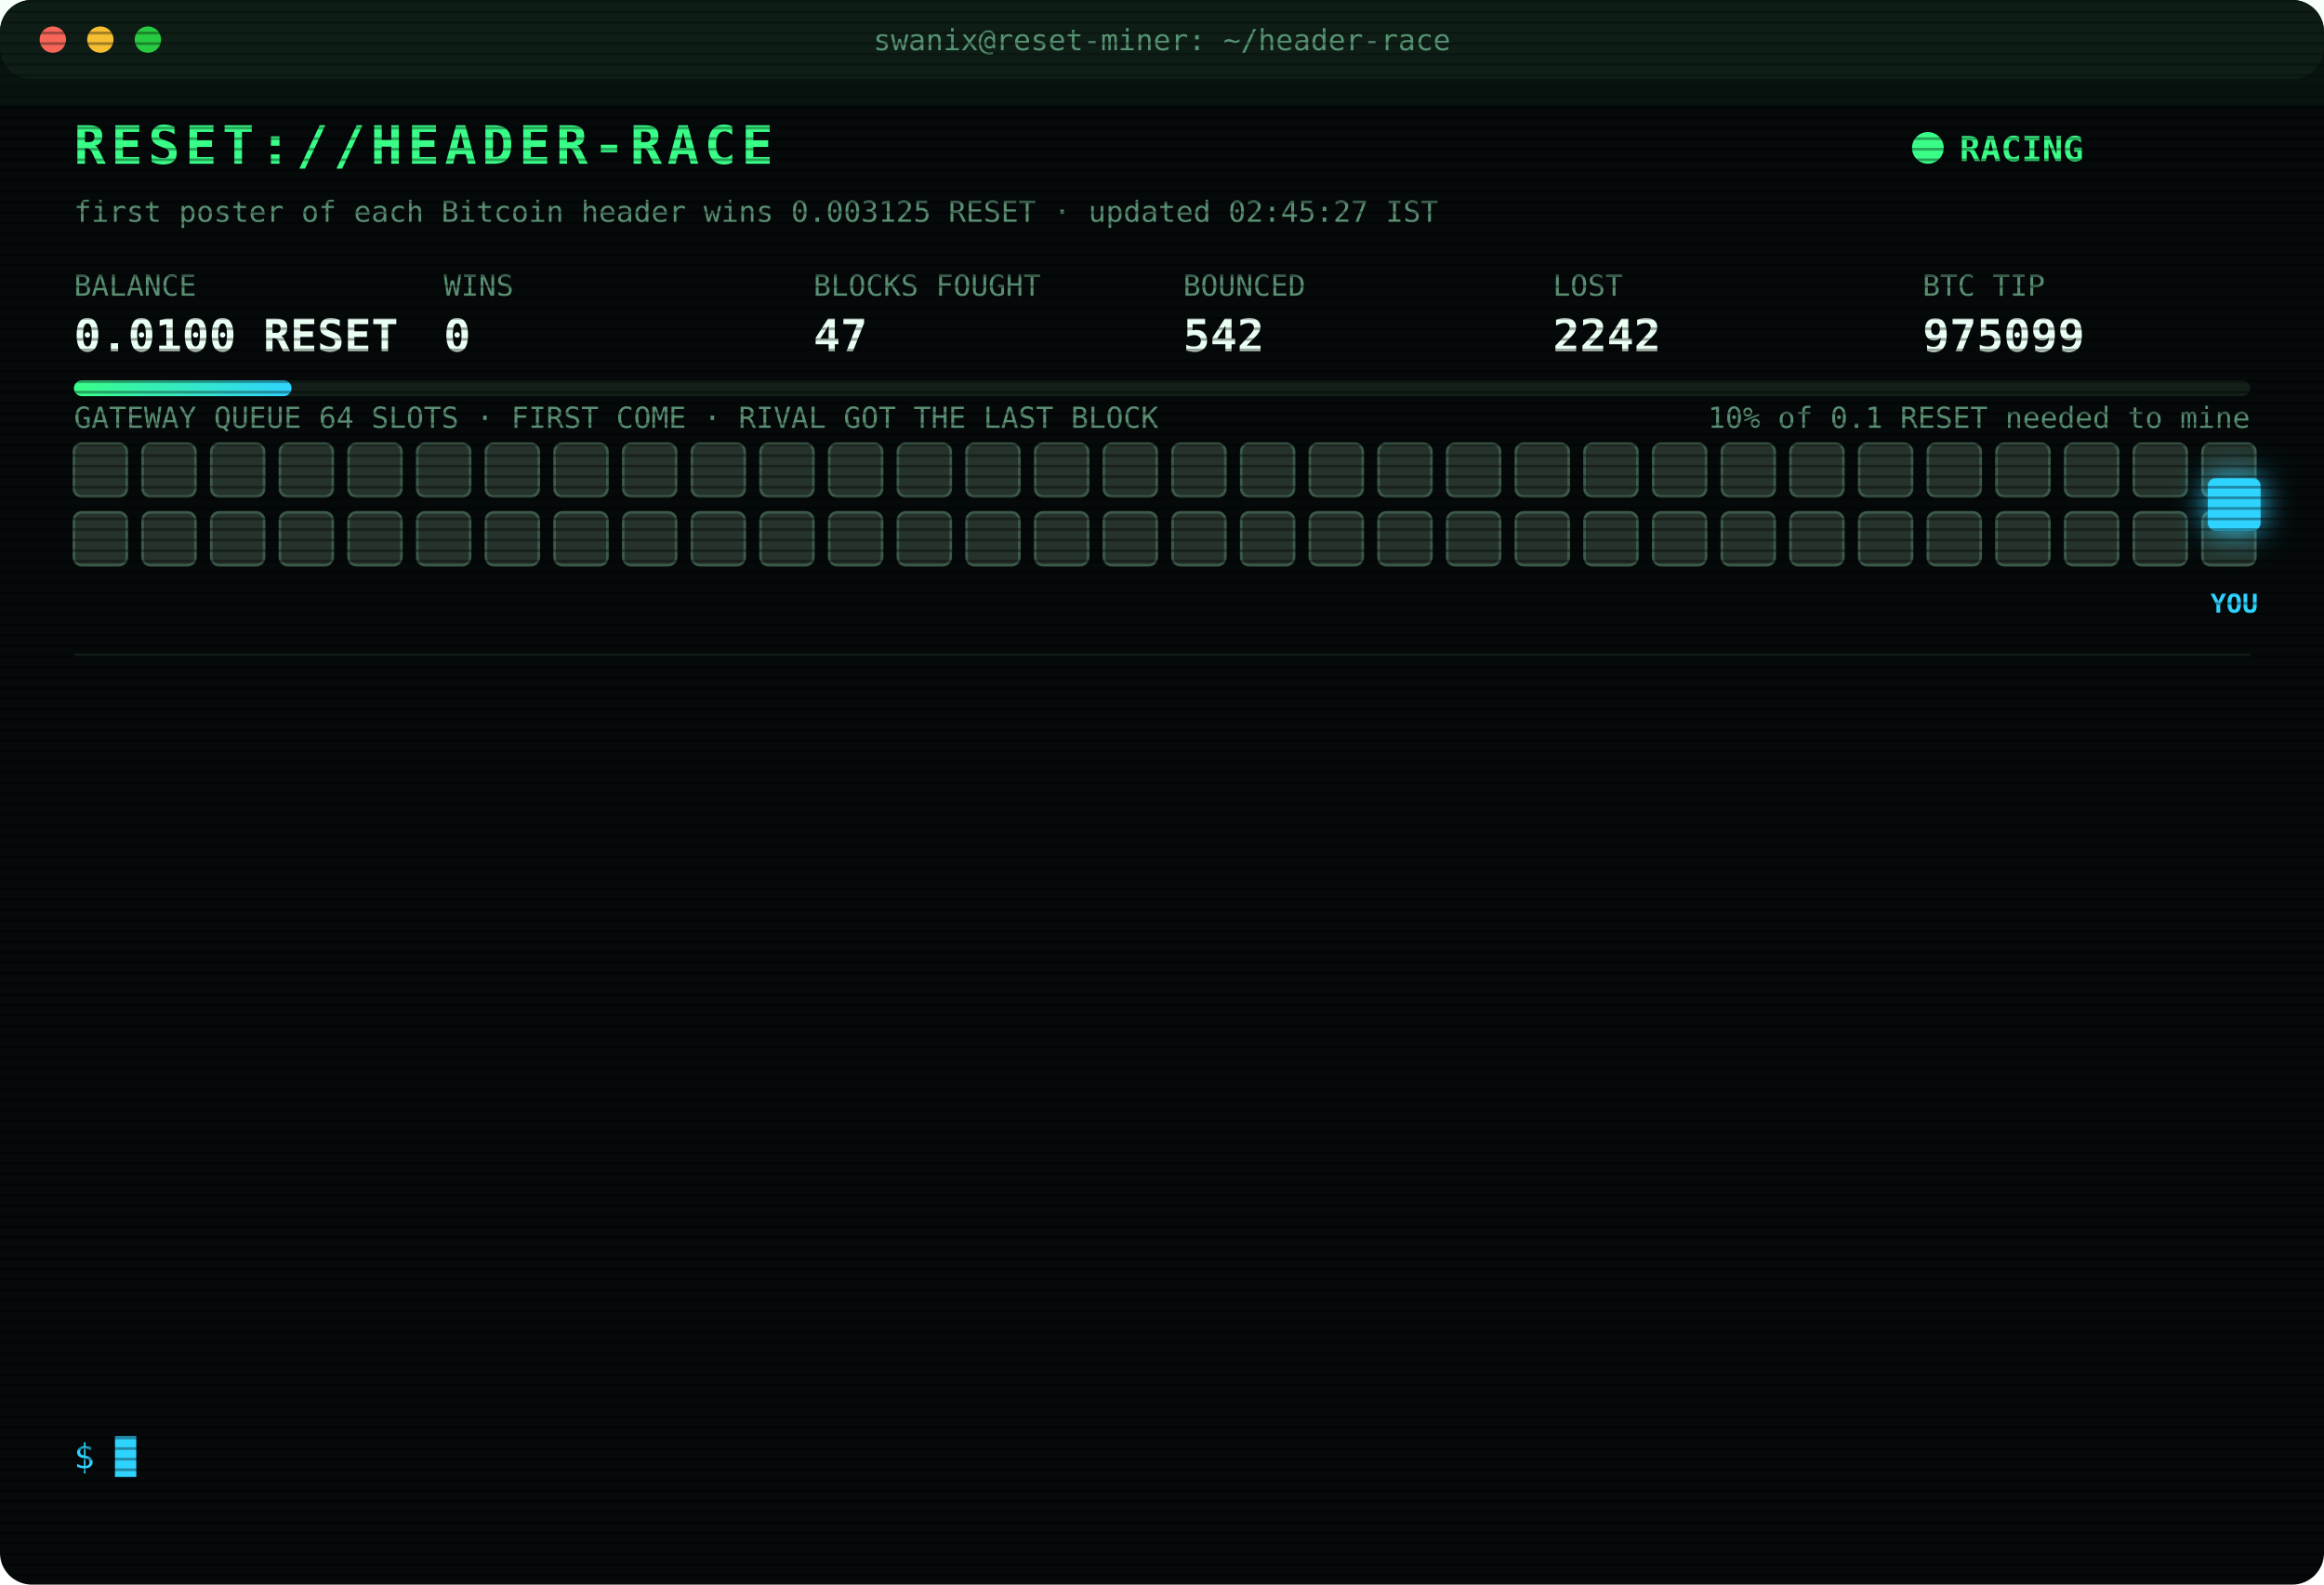
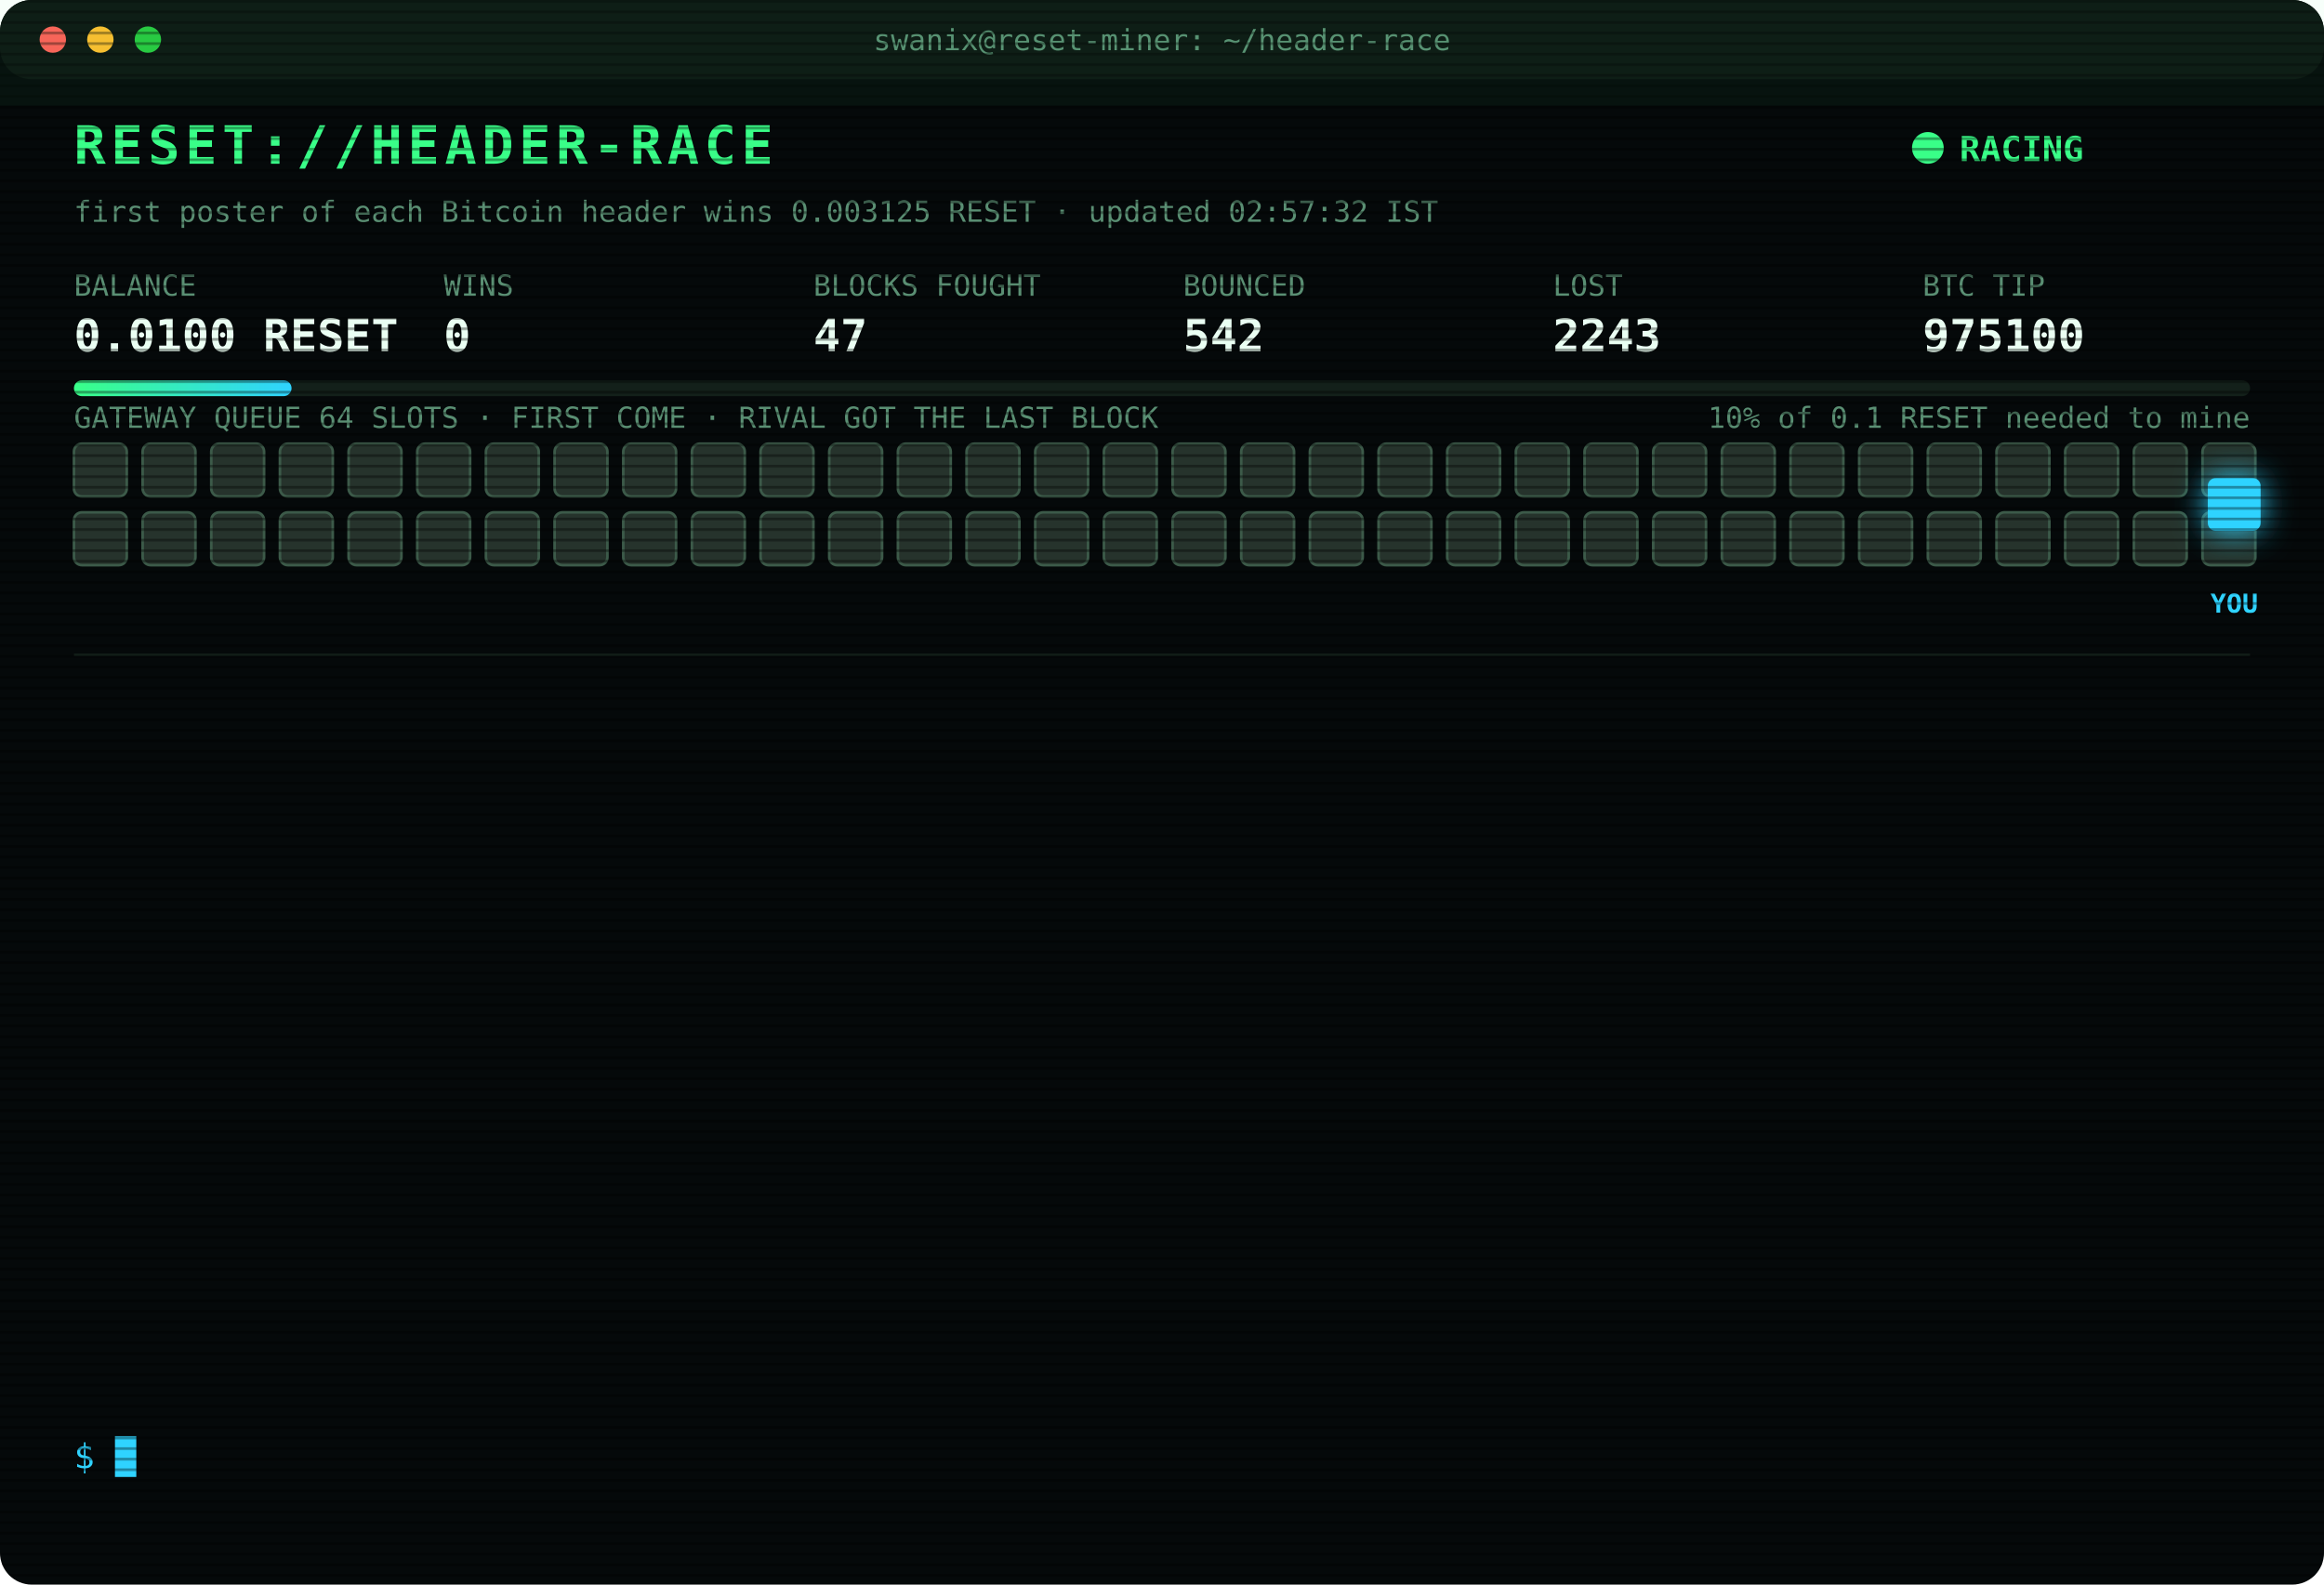
<svg xmlns="http://www.w3.org/2000/svg" width="880" height="600" viewBox="0 0 880 600" font-family="ui-monospace,SFMono-Regular,Menlo,Consolas,monospace">
  <style>
text{font-size:13px;fill:#7CFFB2}
.title{font-size:20px;font-weight:700;fill:#39FF88;letter-spacing:2px;animation:glitch 3s infinite steps(1)}
.sub{fill:#2fd3ff}.k{fill:#5a8f73;font-size:11px}.v{font-size:17px;font-weight:700;fill:#eafff3}
.ts{fill:#3f6b56}.boot{fill:#2fd3ff}.dim{fill:#5a8f73}.bad{fill:#ff4d6d}.warn{fill:#ffd23f}.mag{fill:#ff5cf0}.win{fill:#39FF88;font-weight:700}
.tag{font-size:10px;fill:#2fd3ff;font-weight:700}
.rival{fill:#26332c;stroke:#3c5a49;animation:jam 1.2s infinite alternate}
.idle{fill:#141c18;stroke:#22302a;animation:breathe 4s infinite}
.me{fill:#2fd3ff;filter:drop-shadow(0 0 6px #2fd3ff)}
.hover{animation:nudge 1.1s infinite ease-in-out}.bounce{animation:kick 1.4s infinite}
.ln{opacity:0;animation:in .4s forwards}
.cur{animation:blink 1s infinite steps(1)}
.scan{animation:scan 6s infinite linear}
.led{animation:blink 1.4s infinite}
@keyframes in{from{opacity:0;transform:translateX(-6px)}to{opacity:1;transform:none}}
@keyframes blink{50%{opacity:0}}
@keyframes jam{to{fill:#33463b}}
@keyframes breathe{50%{opacity:.4}}
@keyframes nudge{50%{transform:translateX(-10px)}}
@keyframes kick{0%,100%{transform:none}30%{transform:translateX(-14px)}55%{transform:translateX(10px) translateY(-6px)}}
@keyframes glitch{0%,92%{transform:none}93%{transform:translateX(2px);fill:#ff4d6d}95%{transform:translateX(-2px);fill:#2fd3ff}97%{transform:none}}
@keyframes scan{from{transform:translateY(-40px)}to{transform:translateY(600px)}}
</style>
  <defs>
    <pattern id="sl" width="4" height="4" patternUnits="userSpaceOnUse">
      <rect width="4" height="1" fill="#000" opacity=".35" />
    </pattern>
    <linearGradient id="bar">
      <stop offset="0" stop-color="#39FF88" />
      <stop offset="1" stop-color="#2fd3ff" />
    </linearGradient>
  </defs>
  <rect width="880" height="600" rx="12" fill="#05090a" />
  <rect width="880" height="30" rx="12" fill="#0d1512" />
  <circle cx="20" cy="15" r="5" fill="#ff5f57" />
  <circle cx="38" cy="15" r="5" fill="#febc2e" />
  <circle cx="56" cy="15" r="5" fill="#28c840" />
  <text x="440" y="19" text-anchor="middle" class="k">swanix@reset-miner: ~/header-race</text>
  <text x="28" y="62" class="title">RESET://HEADER-RACE</text>
  <circle class="led" cx="730" cy="56" r="6" fill="#39FF88" />
  <text x="742" y="61" class="win">RACING</text>
-   <text x="28" y="84" class="k">first poster of each Bitcoin header wins 0.003125 RESET · updated 02:45:27 IST</text>
+   <text x="28" y="84" class="k">first poster of each Bitcoin header wins 0.003125 RESET · updated 02:57:32 IST</text>
  <text x="28" y="112" class="k">BALANCE</text>
  <text x="28" y="133" class="v">0.0100 RESET</text>
  <text x="168" y="112" class="k">WINS</text>
  <text x="168" y="133" class="v">0</text>
  <text x="308" y="112" class="k">BLOCKS FOUGHT</text>
  <text x="308" y="133" class="v">47</text>
  <text x="448" y="112" class="k">BOUNCED</text>
  <text x="448" y="133" class="v">542</text>
  <text x="588" y="112" class="k">LOST</text>
-   <text x="588" y="133" class="v">2242</text>
+   <text x="588" y="133" class="v">2243</text>
  <text x="728" y="112" class="k">BTC TIP</text>
-   <text x="728" y="133" class="v">975099</text>
+   <text x="728" y="133" class="v">975100</text>
  <rect x="28" y="144" width="824" height="6" rx="3" fill="#13201a" />
  <rect x="28" y="144" width="82.4" height="6" rx="3" fill="url(#bar)" />
  <text x="852" y="162" text-anchor="end" class="k">10% of 0.1 RESET needed to mine</text>
  <text x="28" y="162" class="k">GATEWAY QUEUE 64 SLOTS · FIRST COME · RIVAL GOT THE LAST BLOCK</text>
  <rect class="rival" x="28" y="168" width="20" height="20" rx="3" style="animation-delay:0.00s" />
  <rect class="rival" x="54" y="168" width="20" height="20" rx="3" style="animation-delay:0.05s" />
  <rect class="rival" x="80" y="168" width="20" height="20" rx="3" style="animation-delay:0.10s" />
  <rect class="rival" x="106" y="168" width="20" height="20" rx="3" style="animation-delay:0.15s" />
  <rect class="rival" x="132" y="168" width="20" height="20" rx="3" style="animation-delay:0.20s" />
  <rect class="rival" x="158" y="168" width="20" height="20" rx="3" style="animation-delay:0.25s" />
  <rect class="rival" x="184" y="168" width="20" height="20" rx="3" style="animation-delay:0.30s" />
  <rect class="rival" x="210" y="168" width="20" height="20" rx="3" style="animation-delay:0.35s" />
  <rect class="rival" x="236" y="168" width="20" height="20" rx="3" style="animation-delay:0.40s" />
  <rect class="rival" x="262" y="168" width="20" height="20" rx="3" style="animation-delay:0.45s" />
  <rect class="rival" x="288" y="168" width="20" height="20" rx="3" style="animation-delay:0.50s" />
  <rect class="rival" x="314" y="168" width="20" height="20" rx="3" style="animation-delay:0.55s" />
  <rect class="rival" x="340" y="168" width="20" height="20" rx="3" style="animation-delay:0.60s" />
  <rect class="rival" x="366" y="168" width="20" height="20" rx="3" style="animation-delay:0.65s" />
  <rect class="rival" x="392" y="168" width="20" height="20" rx="3" style="animation-delay:0.70s" />
  <rect class="rival" x="418" y="168" width="20" height="20" rx="3" style="animation-delay:0.75s" />
  <rect class="rival" x="444" y="168" width="20" height="20" rx="3" style="animation-delay:0.80s" />
  <rect class="rival" x="470" y="168" width="20" height="20" rx="3" style="animation-delay:0.85s" />
  <rect class="rival" x="496" y="168" width="20" height="20" rx="3" style="animation-delay:0.90s" />
  <rect class="rival" x="522" y="168" width="20" height="20" rx="3" style="animation-delay:0.95s" />
  <rect class="rival" x="548" y="168" width="20" height="20" rx="3" style="animation-delay:1.00s" />
  <rect class="rival" x="574" y="168" width="20" height="20" rx="3" style="animation-delay:1.05s" />
  <rect class="rival" x="600" y="168" width="20" height="20" rx="3" style="animation-delay:1.10s" />
  <rect class="rival" x="626" y="168" width="20" height="20" rx="3" style="animation-delay:1.15s" />
  <rect class="rival" x="652" y="168" width="20" height="20" rx="3" style="animation-delay:1.20s" />
  <rect class="rival" x="678" y="168" width="20" height="20" rx="3" style="animation-delay:1.25s" />
  <rect class="rival" x="704" y="168" width="20" height="20" rx="3" style="animation-delay:1.30s" />
  <rect class="rival" x="730" y="168" width="20" height="20" rx="3" style="animation-delay:1.35s" />
  <rect class="rival" x="756" y="168" width="20" height="20" rx="3" style="animation-delay:1.40s" />
  <rect class="rival" x="782" y="168" width="20" height="20" rx="3" style="animation-delay:1.45s" />
  <rect class="rival" x="808" y="168" width="20" height="20" rx="3" style="animation-delay:1.50s" />
  <rect class="rival" x="834" y="168" width="20" height="20" rx="3" style="animation-delay:1.55s" />
  <rect class="rival" x="28" y="194" width="20" height="20" rx="3" style="animation-delay:1.60s" />
  <rect class="rival" x="54" y="194" width="20" height="20" rx="3" style="animation-delay:1.65s" />
  <rect class="rival" x="80" y="194" width="20" height="20" rx="3" style="animation-delay:1.70s" />
  <rect class="rival" x="106" y="194" width="20" height="20" rx="3" style="animation-delay:1.75s" />
  <rect class="rival" x="132" y="194" width="20" height="20" rx="3" style="animation-delay:1.80s" />
  <rect class="rival" x="158" y="194" width="20" height="20" rx="3" style="animation-delay:1.85s" />
  <rect class="rival" x="184" y="194" width="20" height="20" rx="3" style="animation-delay:1.90s" />
  <rect class="rival" x="210" y="194" width="20" height="20" rx="3" style="animation-delay:1.95s" />
  <rect class="rival" x="236" y="194" width="20" height="20" rx="3" style="animation-delay:2.00s" />
  <rect class="rival" x="262" y="194" width="20" height="20" rx="3" style="animation-delay:2.05s" />
  <rect class="rival" x="288" y="194" width="20" height="20" rx="3" style="animation-delay:2.10s" />
  <rect class="rival" x="314" y="194" width="20" height="20" rx="3" style="animation-delay:2.15s" />
  <rect class="rival" x="340" y="194" width="20" height="20" rx="3" style="animation-delay:2.20s" />
  <rect class="rival" x="366" y="194" width="20" height="20" rx="3" style="animation-delay:2.25s" />
  <rect class="rival" x="392" y="194" width="20" height="20" rx="3" style="animation-delay:2.30s" />
  <rect class="rival" x="418" y="194" width="20" height="20" rx="3" style="animation-delay:2.35s" />
  <rect class="rival" x="444" y="194" width="20" height="20" rx="3" style="animation-delay:2.40s" />
  <rect class="rival" x="470" y="194" width="20" height="20" rx="3" style="animation-delay:2.45s" />
  <rect class="rival" x="496" y="194" width="20" height="20" rx="3" style="animation-delay:2.50s" />
  <rect class="rival" x="522" y="194" width="20" height="20" rx="3" style="animation-delay:2.55s" />
  <rect class="rival" x="548" y="194" width="20" height="20" rx="3" style="animation-delay:2.60s" />
  <rect class="rival" x="574" y="194" width="20" height="20" rx="3" style="animation-delay:2.65s" />
  <rect class="rival" x="600" y="194" width="20" height="20" rx="3" style="animation-delay:2.70s" />
  <rect class="rival" x="626" y="194" width="20" height="20" rx="3" style="animation-delay:2.75s" />
  <rect class="rival" x="652" y="194" width="20" height="20" rx="3" style="animation-delay:2.80s" />
  <rect class="rival" x="678" y="194" width="20" height="20" rx="3" style="animation-delay:2.85s" />
  <rect class="rival" x="704" y="194" width="20" height="20" rx="3" style="animation-delay:2.90s" />
  <rect class="rival" x="730" y="194" width="20" height="20" rx="3" style="animation-delay:2.95s" />
  <rect class="rival" x="756" y="194" width="20" height="20" rx="3" style="animation-delay:3.00s" />
  <rect class="rival" x="782" y="194" width="20" height="20" rx="3" style="animation-delay:3.05s" />
  <rect class="rival" x="808" y="194" width="20" height="20" rx="3" style="animation-delay:3.10s" />
  <rect class="rival" x="834" y="194" width="20" height="20" rx="3" style="animation-delay:3.15s" />
  <g class="hover">
    <rect class="me" x="836" y="181" width="20" height="20" rx="3" />
    <text class="tag" x="846" y="232" text-anchor="middle">YOU</text>
  </g>
  <line x1="28" x2="852" y1="248" y2="248" stroke="#13201a" />
  <g class="ln" style="animation-delay:0.40s">
-     <text x="28" y="270" class="ts">00:10:19</text>
-     <text x="104" y="270" class="bad">[LOST] #975087 taken by a rival miner</text>
+     <text x="28" y="270" class="ts">00:12:06</text>
+     <text x="104" y="270" class="bad">[LOST] #975088 taken by a rival miner</text>
  </g>
  <g class="ln" style="animation-delay:0.65s">
-     <text x="28" y="292" class="ts">00:12:06</text>
-     <text x="104" y="292" class="bad">[LOST] #975088 taken by a rival miner</text>
+     <text x="28" y="292" class="ts">00:41:38</text>
+     <text x="104" y="292" class="bad">[LOST] #975089 taken by a rival miner</text>
  </g>
  <g class="ln" style="animation-delay:0.90s">
-     <text x="28" y="314" class="ts">00:41:38</text>
-     <text x="104" y="314" class="bad">[LOST] #975089 taken by a rival miner</text>
+     <text x="28" y="314" class="ts">00:54:15</text>
+     <text x="104" y="314" class="bad">[LOST] #975090 taken by a rival miner</text>
  </g>
  <g class="ln" style="animation-delay:1.15s">
-     <text x="28" y="336" class="ts">00:54:15</text>
-     <text x="104" y="336" class="bad">[LOST] #975090 taken by a rival miner</text>
+     <text x="28" y="336" class="ts">01:06:23</text>
+     <text x="104" y="336" class="bad">[LOST] #975091 taken by a rival miner</text>
  </g>
  <g class="ln" style="animation-delay:1.40s">
-     <text x="28" y="358" class="ts">01:06:23</text>
-     <text x="104" y="358" class="bad">[LOST] #975091 taken by a rival miner</text>
+     <text x="28" y="358" class="ts">01:12:14</text>
+     <text x="104" y="358" class="bad">[LOST] #975092 taken by a rival miner</text>
  </g>
  <g class="ln" style="animation-delay:1.65s">
-     <text x="28" y="380" class="ts">01:12:14</text>
-     <text x="104" y="380" class="bad">[LOST] #975092 taken by a rival miner</text>
+     <text x="28" y="380" class="ts">01:22:43</text>
+     <text x="104" y="380" class="bad">[LOST] #975093 taken by a rival miner</text>
  </g>
  <g class="ln" style="animation-delay:1.90s">
-     <text x="28" y="402" class="ts">01:22:43</text>
-     <text x="104" y="402" class="bad">[LOST] #975093 taken by a rival miner</text>
+     <text x="28" y="402" class="ts">01:42:42</text>
+     <text x="104" y="402" class="bad">[LOST] #975094 taken by a rival miner</text>
  </g>
  <g class="ln" style="animation-delay:2.15s">
-     <text x="28" y="424" class="ts">01:42:42</text>
-     <text x="104" y="424" class="bad">[LOST] #975094 taken by a rival miner</text>
+     <text x="28" y="424" class="ts">02:10:04</text>
+     <text x="104" y="424" class="bad">[LOST] #975095 taken by a rival miner</text>
  </g>
  <g class="ln" style="animation-delay:2.40s">
-     <text x="28" y="446" class="ts">02:10:04</text>
-     <text x="104" y="446" class="bad">[LOST] #975095 taken by a rival miner</text>
+     <text x="28" y="446" class="ts">02:16:25</text>
+     <text x="104" y="446" class="bad">[LOST] #975096 taken by a rival miner</text>
  </g>
  <g class="ln" style="animation-delay:2.65s">
-     <text x="28" y="468" class="ts">02:16:25</text>
-     <text x="104" y="468" class="bad">[LOST] #975096 taken by a rival miner</text>
+     <text x="28" y="468" class="ts">02:19:25</text>
+     <text x="104" y="468" class="bad">[LOST] #975097 taken by a rival miner</text>
  </g>
  <g class="ln" style="animation-delay:2.90s">
-     <text x="28" y="490" class="ts">02:19:25</text>
-     <text x="104" y="490" class="bad">[LOST] #975097 taken by a rival miner</text>
+     <text x="28" y="490" class="ts">02:27:34</text>
+     <text x="104" y="490" class="bad">[LOST] #975098 taken by a rival miner</text>
  </g>
  <g class="ln" style="animation-delay:3.15s">
-     <text x="28" y="512" class="ts">02:27:34</text>
-     <text x="104" y="512" class="bad">[LOST] #975098 taken by a rival miner</text>
+     <text x="28" y="512" class="ts">02:38:48</text>
+     <text x="104" y="512" class="bad">[LOST] #975099 taken by a rival miner</text>
  </g>
  <g class="ln" style="animation-delay:3.40s">
-     <text x="28" y="534" class="ts">02:38:48</text>
-     <text x="104" y="534" class="bad">[LOST] #975099 taken by a rival miner</text>
+     <text x="28" y="534" class="ts">02:57:32</text>
+     <text x="104" y="534" class="bad">[LOST] #975100 taken by a rival miner</text>
  </g>
  <text x="28" y="556" class="sub">$ <tspan class="cur">█</tspan>
  </text>
  <rect width="880" height="600" rx="12" fill="url(#sl)" pointer-events="none" />
  <rect class="scan" width="880" height="40" fill="#39FF88" opacity=".04" />
</svg>
